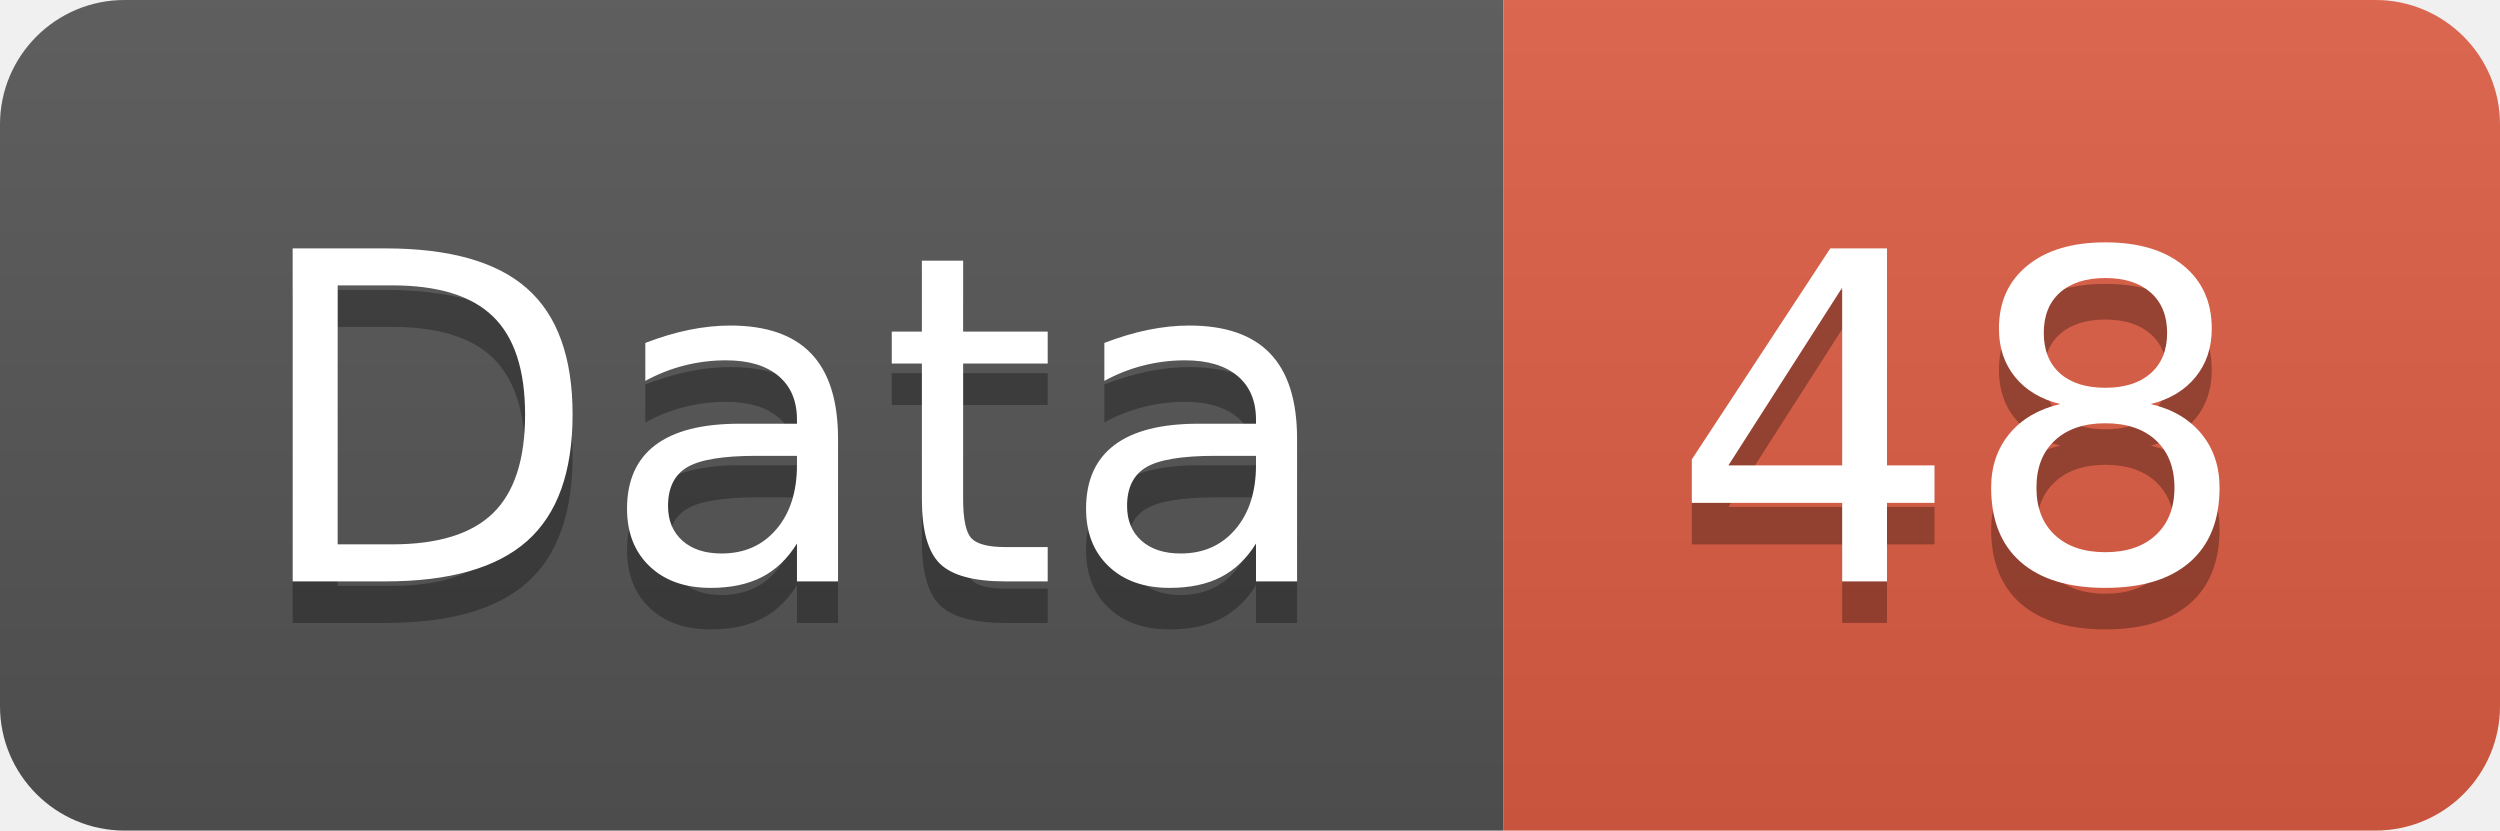
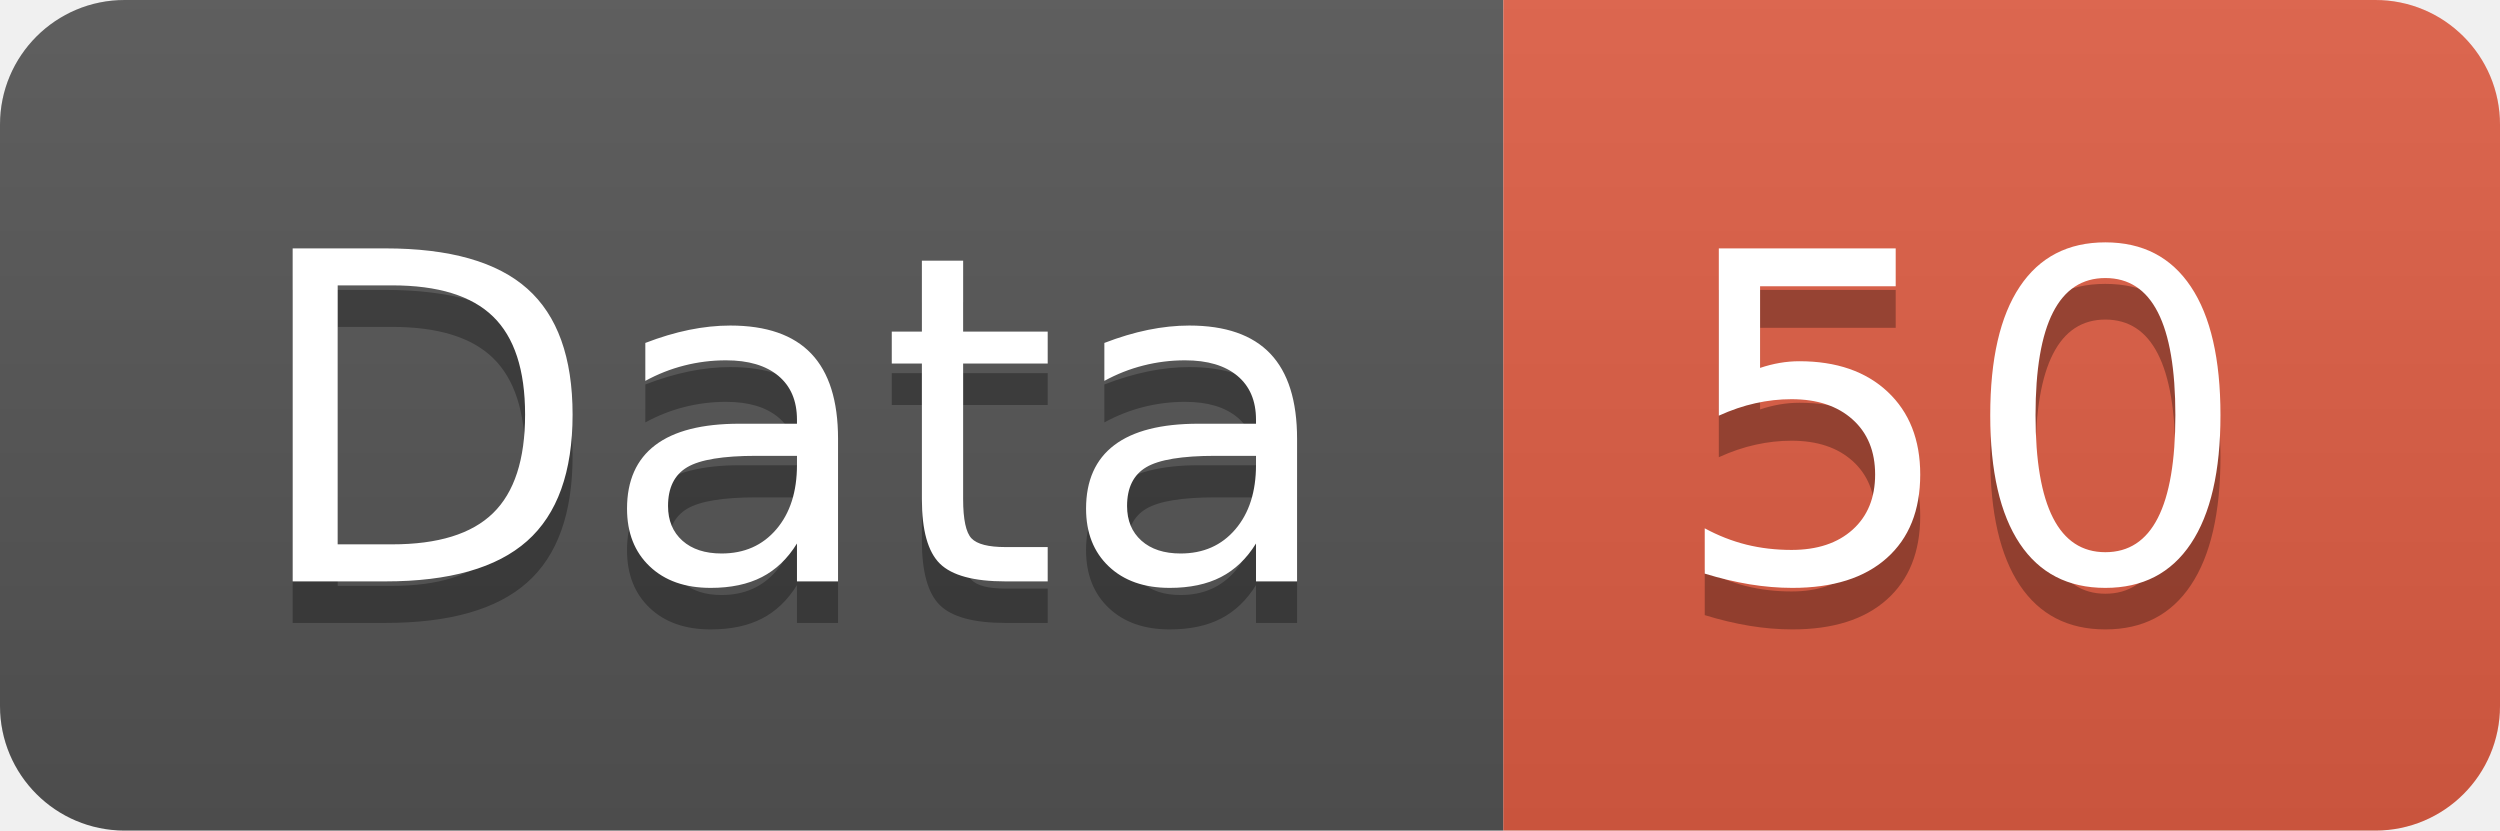
<svg xmlns="http://www.w3.org/2000/svg" width="60.2" height="20">
  <linearGradient id="smooth" x2="0" y2="100%">
    <stop offset="0" stop-color="#bbb" stop-opacity=".1" />
    <stop offset="1" stop-opacity=".1" />
  </linearGradient>
  <clipPath id="round">
    <rect width="60.2" height="20" rx="3" fill="#fff" />
  </clipPath>
  <g clip-path="url(#round)">
    <rect width="36.2" height="20" fill="#555" />
    <rect x="36.2" width="24.0" height="20" fill="#e05d44" />
    <rect width="60.2" height="20" fill="url(#smooth)" />
  </g>
  <g fill="#fff" text-anchor="middle" font-family="DejaVu Sans,Verdana,Geneva,sans-serif" font-size="110">
    <text x="191.0" y="150" fill="#010101" fill-opacity=".3" transform="scale(0.1)" textLength="262.0" lengthAdjust="spacing">Data</text>
    <text x="191.0" y="140" transform="scale(0.1)" textLength="262.0" lengthAdjust="spacing">Data</text>
-     <text x="472.0" y="150" fill="#010101" fill-opacity=".3" transform="scale(0.1)" textLength="140.0" lengthAdjust="spacing">48</text>
-     <text x="472.0" y="140" transform="scale(0.1)" textLength="140.0" lengthAdjust="spacing">48</text>
+     <text x="472.0" y="150" fill="#010101" fill-opacity=".3" transform="scale(0.1)" textLength="140.0" lengthAdjust="spacing">50</text>
+     <text x="472.0" y="140" transform="scale(0.1)" textLength="140.0" lengthAdjust="spacing">50</text>
  </g>
</svg>
